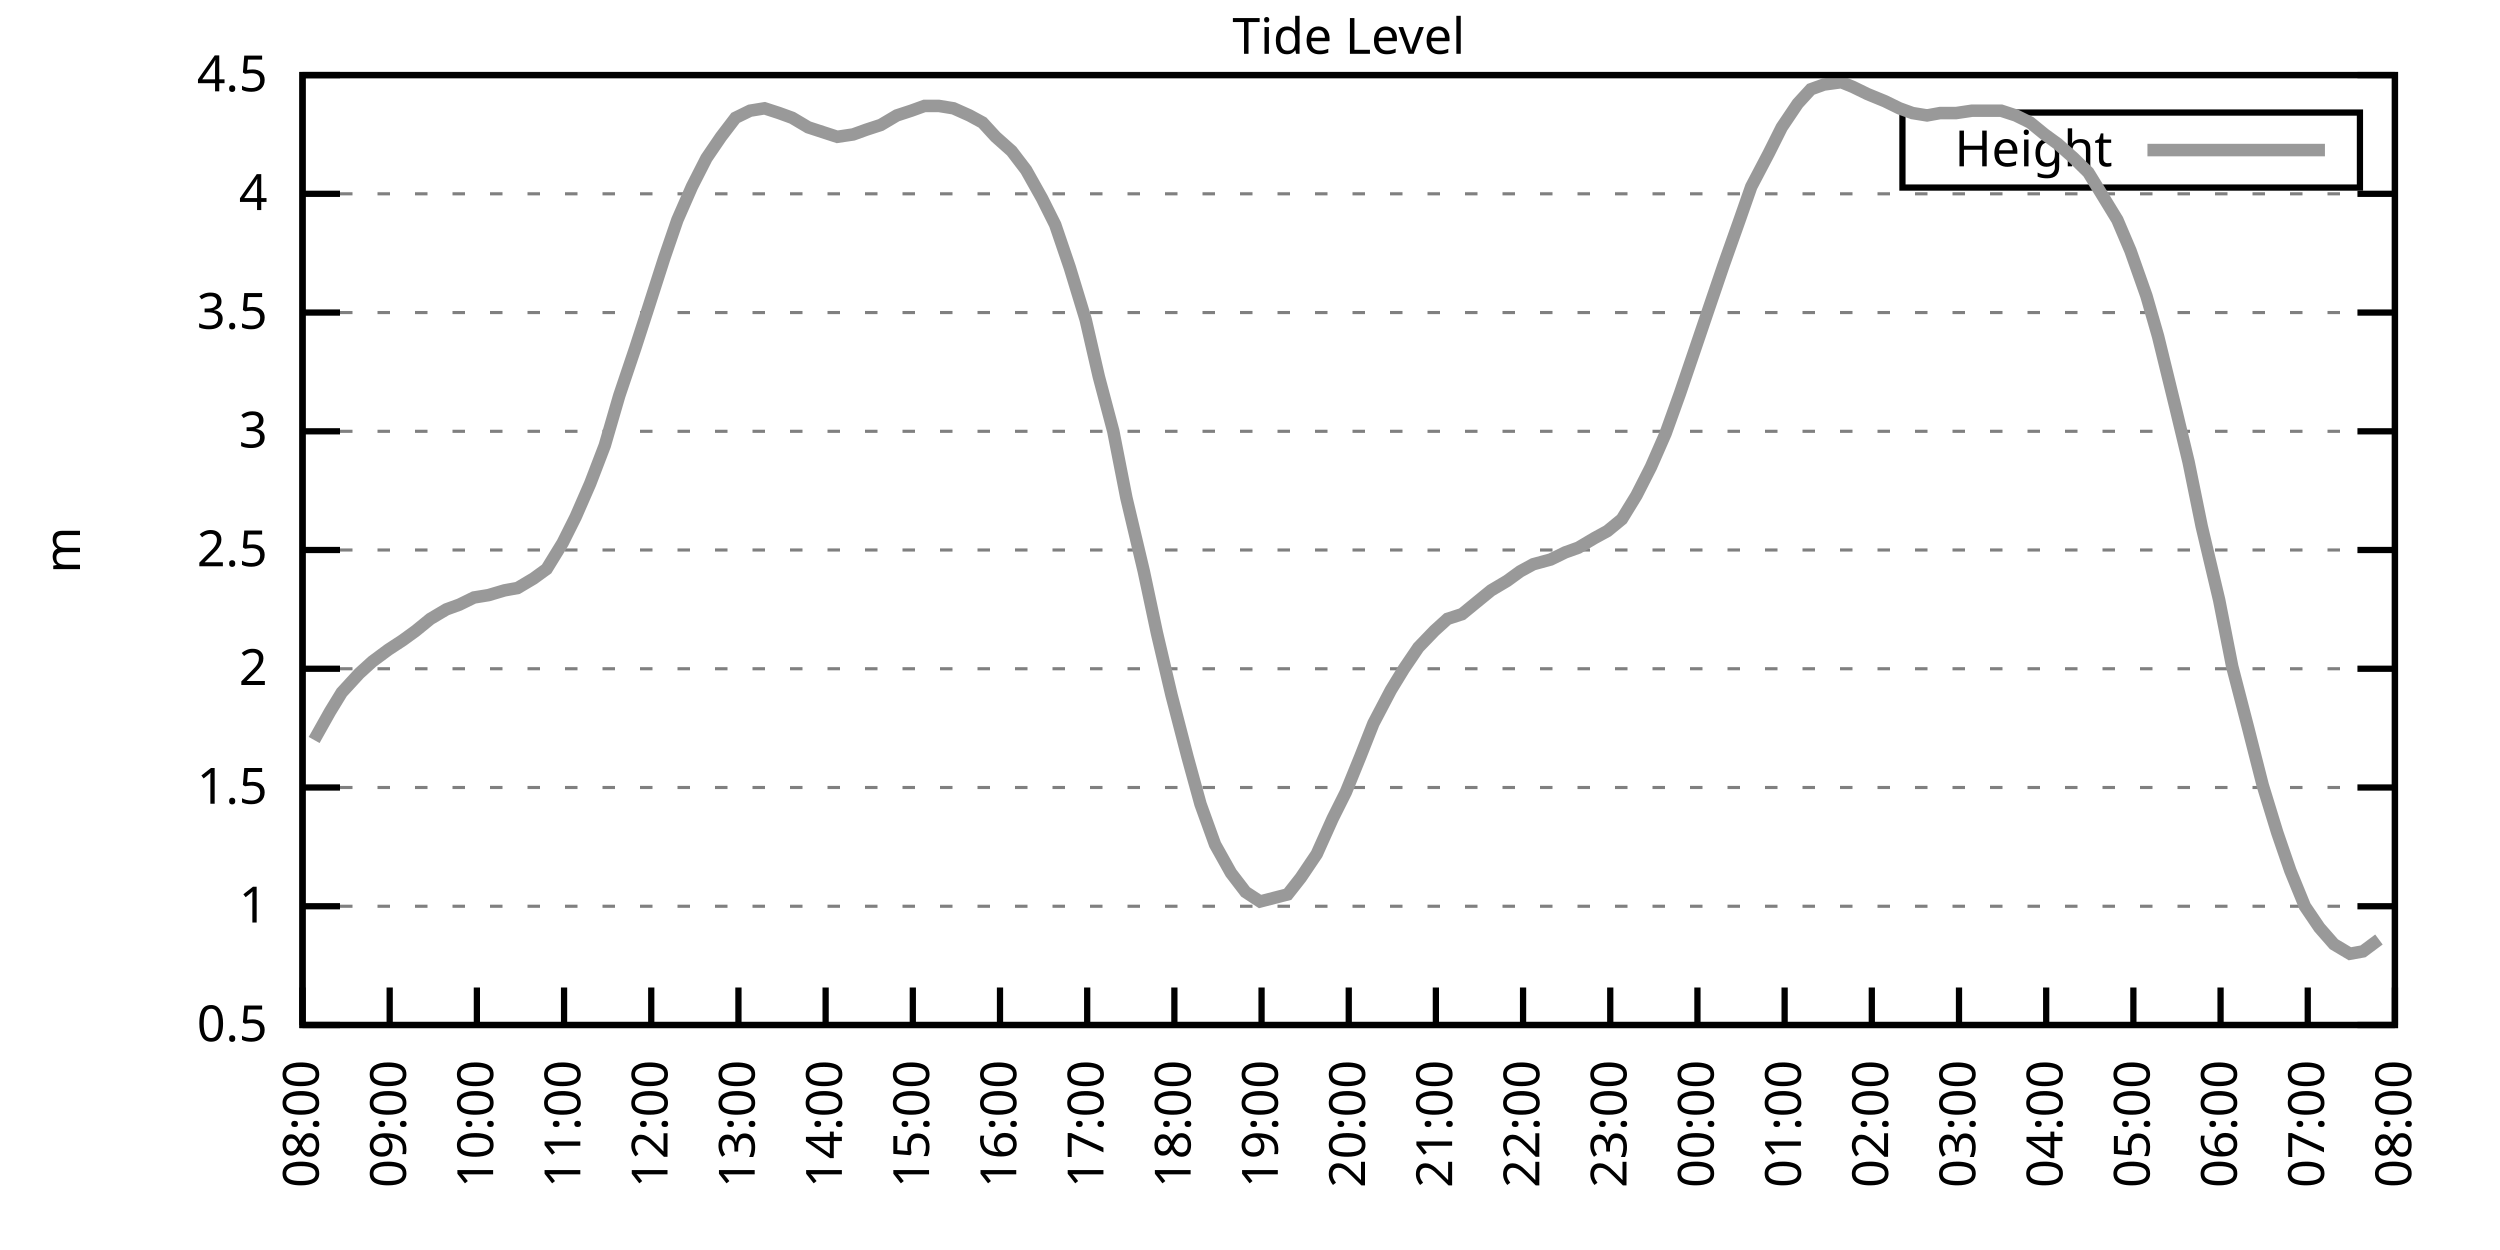
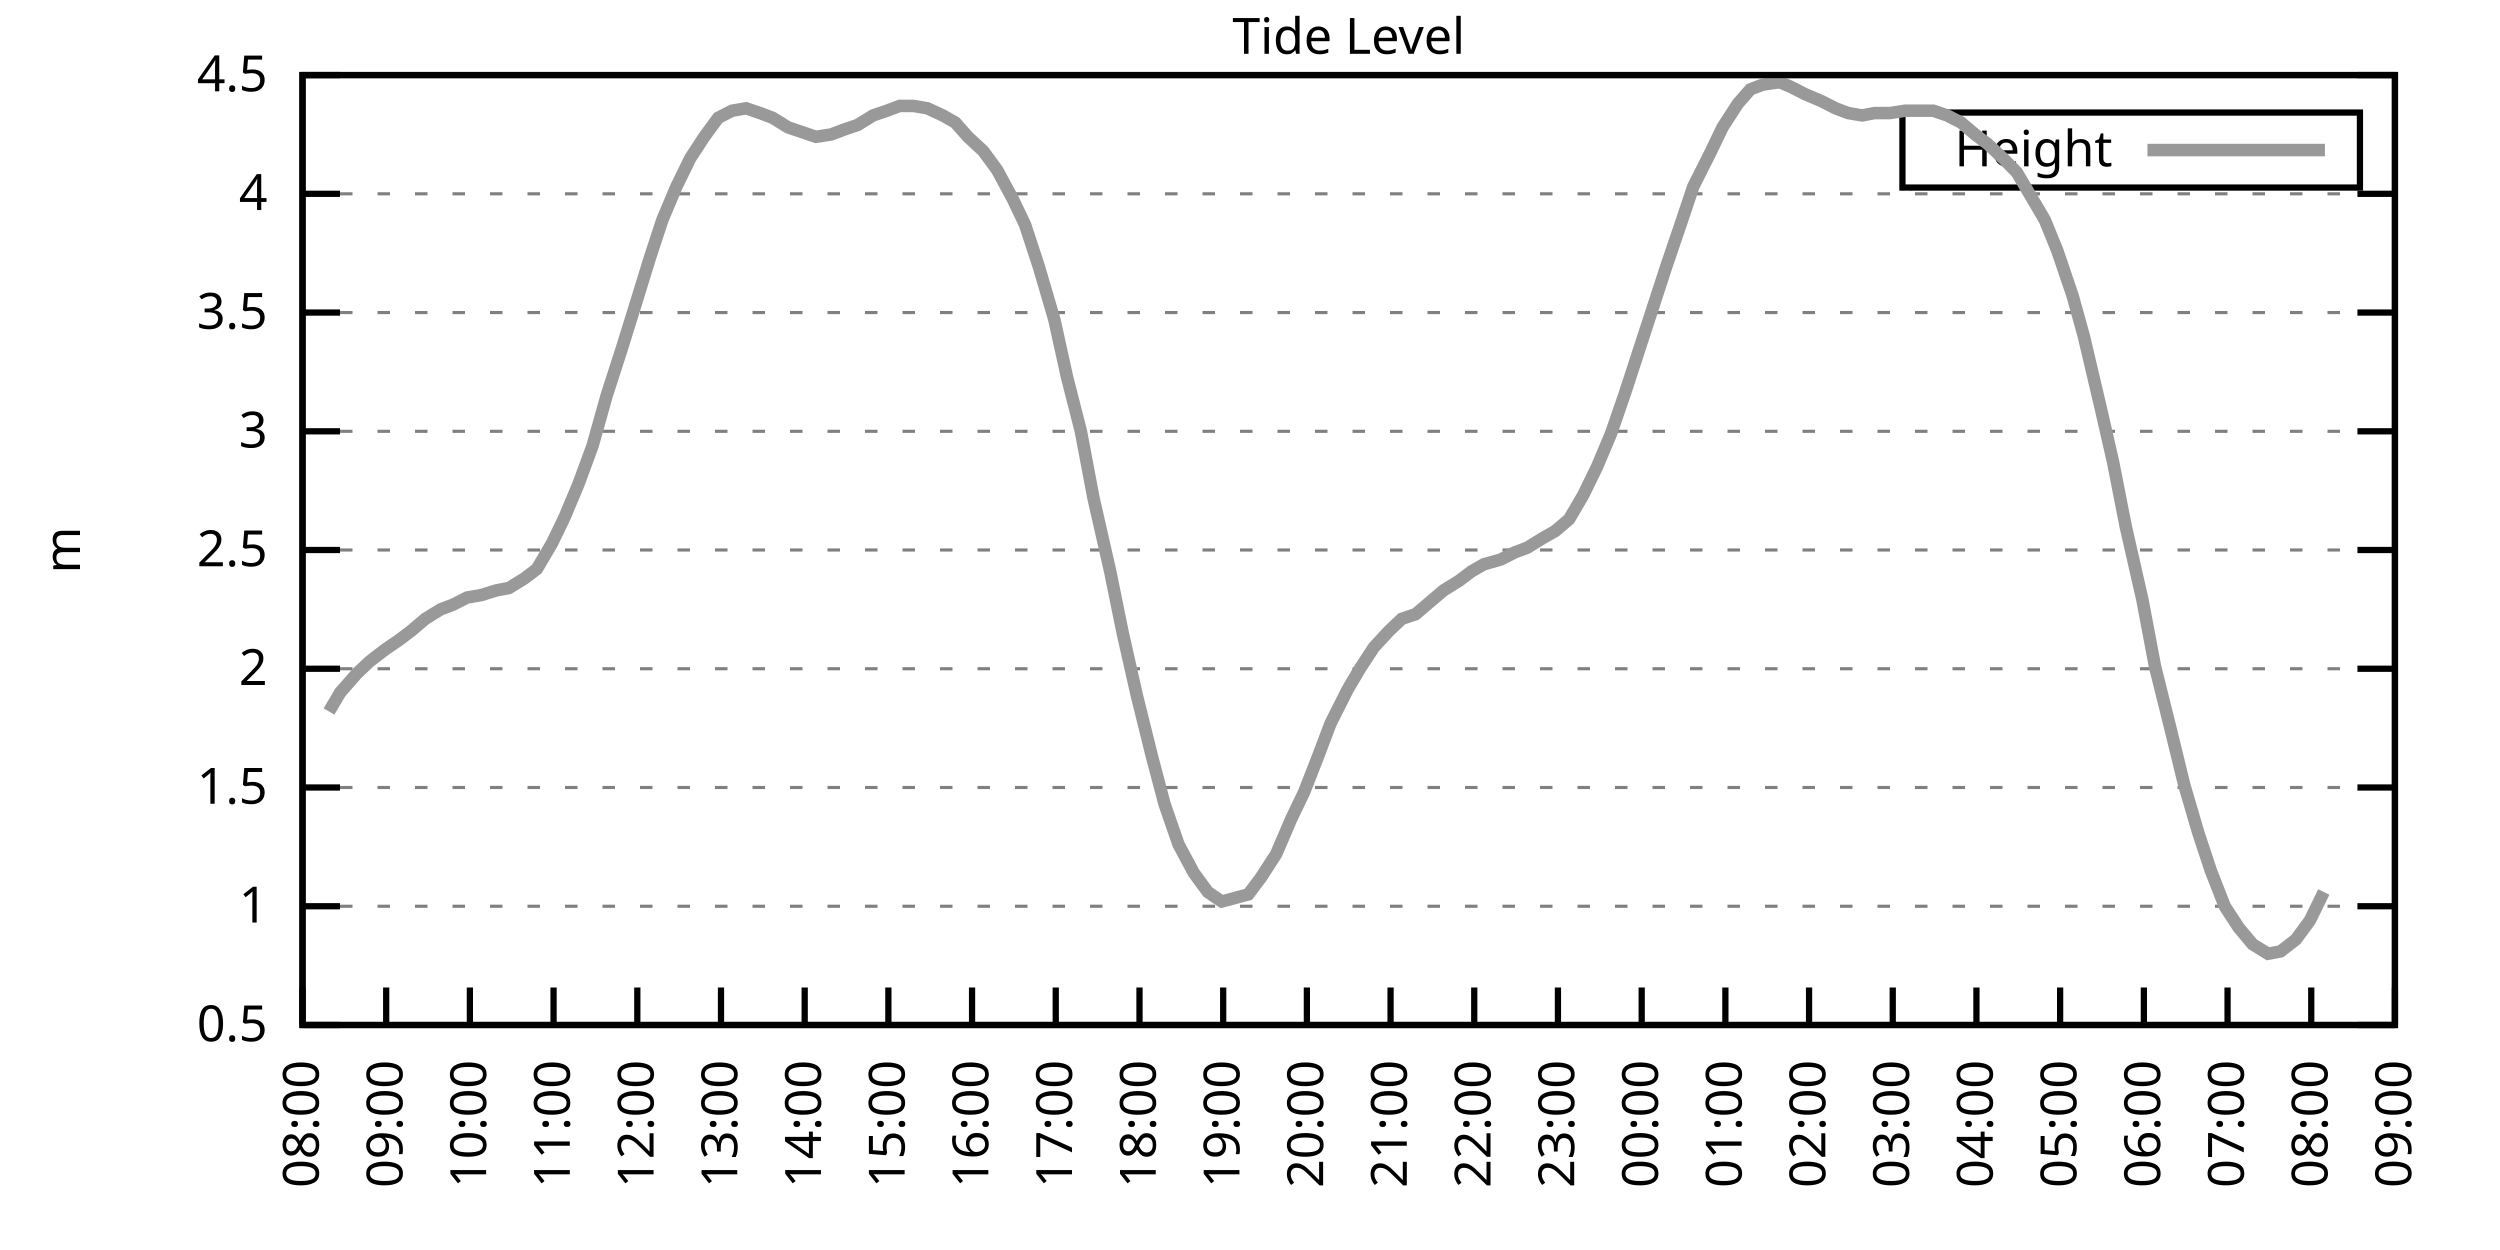
<svg xmlns="http://www.w3.org/2000/svg" xmlns:xlink="http://www.w3.org/1999/xlink" width="400" height="200" viewBox="0 0 400 200">
  <g id="gnuplot_canvas">
    <rect x="0" y="0" width="400" height="200" fill="none" />
    <defs>
      <circle id="gpDot" r="0.5" stroke-width="0.5" stroke="currentColor" />
      <path id="gpPt0" stroke-width="0.333" stroke="currentColor" d="M-1,0 h2 M0,-1 v2" />
      <path id="gpPt1" stroke-width="0.333" stroke="currentColor" d="M-1,-1 L1,1 M1,-1 L-1,1" />
      <path id="gpPt2" stroke-width="0.333" stroke="currentColor" d="M-1,0 L1,0 M0,-1 L0,1 M-1,-1 L1,1 M-1,1 L1,-1" />
      <rect id="gpPt3" stroke-width="0.333" stroke="currentColor" x="-1" y="-1" width="2" height="2" />
      <rect id="gpPt4" stroke-width="0.333" stroke="currentColor" fill="currentColor" x="-1" y="-1" width="2" height="2" />
      <circle id="gpPt5" stroke-width="0.333" stroke="currentColor" cx="0" cy="0" r="1" />
      <use xlink:href="#gpPt5" id="gpPt6" fill="currentColor" stroke="none" />
      <path id="gpPt7" stroke-width="0.333" stroke="currentColor" d="M0,-1.33 L-1.33,0.67 L1.33,0.67 z" />
      <use xlink:href="#gpPt7" id="gpPt8" fill="currentColor" stroke="none" />
      <use xlink:href="#gpPt7" id="gpPt9" stroke="currentColor" transform="rotate(180)" />
      <use xlink:href="#gpPt9" id="gpPt10" fill="currentColor" stroke="none" />
      <use xlink:href="#gpPt3" id="gpPt11" stroke="currentColor" transform="rotate(45)" />
      <use xlink:href="#gpPt11" id="gpPt12" fill="currentColor" stroke="none" />
      <path id="gpPt13" stroke-width="0.333" stroke="currentColor" d="M0,1.330 L1.265,0.411 L0.782,-1.067 L-0.782,-1.076 L-1.265,0.411 z" />
      <use xlink:href="#gpPt13" id="gpPt14" fill="currentColor" stroke="none" />
      <filter id="textbox" filterUnits="objectBoundingBox" x="0" y="0" height="1" width="1">
        <feFlood flood-color="white" flood-opacity="1" result="bgnd" />
        <feComposite in="SourceGraphic" in2="bgnd" operator="atop" />
      </filter>
      <filter id="greybox" filterUnits="objectBoundingBox" x="0" y="0" height="1" width="1">
        <feFlood flood-color="lightgrey" flood-opacity="1" result="grey" />
        <feComposite in="SourceGraphic" in2="grey" operator="atop" />
      </filter>
    </defs>
    <g fill="none" color="white" stroke="currentColor" stroke-width="1.00" stroke-linecap="butt" stroke-linejoin="miter">
</g>
    <g fill="none" color="black" stroke="currentColor" stroke-width="1.00" stroke-linecap="butt" stroke-linejoin="miter">
      <g stroke="none" shape-rendering="crispEdges">
        <polygon fill="rgb(255, 255, 255)" points="48.40,164.00 383.18,164.00 383.18,12.02 48.40,12.02 " />
      </g>
    </g>
    <g fill="none" color="black" stroke="currentColor" stroke-width="1.00" stroke-linecap="butt" stroke-linejoin="miter">
</g>
    <g fill="none" color="black" stroke="black" stroke-width="0.50" stroke-linecap="butt" stroke-linejoin="miter">
</g>
    <g fill="none" color="gray" stroke="currentColor" stroke-width="0.50" stroke-linecap="butt" stroke-linejoin="miter">
      <path stroke="gray" stroke-dasharray="2,4" class="gridline" d="M48.40,164.00 L383.19,164.00  " />
    </g>
    <g fill="none" color="gray" stroke="gray" stroke-width="1.00" stroke-linecap="butt" stroke-linejoin="miter">
</g>
    <g fill="none" color="black" stroke="currentColor" stroke-width="1.00" stroke-linecap="butt" stroke-linejoin="miter">
      <path stroke="black" d="M48.40,164.00 L54.40,164.00 M383.19,164.00 L377.19,164.00  " />
      <g transform="translate(42.80,166.60)" stroke="none" fill="black" font-family="Sans" font-size="8.00" text-anchor="end">
        <text>
          <tspan font-family="Sans"> 0.5</tspan>
        </text>
      </g>
    </g>
    <g fill="none" color="black" stroke="currentColor" stroke-width="1.00" stroke-linecap="butt" stroke-linejoin="miter">
</g>
    <g fill="none" color="black" stroke="black" stroke-width="0.50" stroke-linecap="butt" stroke-linejoin="miter">
</g>
    <g fill="none" color="gray" stroke="currentColor" stroke-width="0.50" stroke-linecap="butt" stroke-linejoin="miter">
      <path stroke="gray" stroke-dasharray="2,4" class="gridline" d="M48.40,145.00 L383.19,145.00  " />
    </g>
    <g fill="none" color="gray" stroke="gray" stroke-width="1.00" stroke-linecap="butt" stroke-linejoin="miter">
</g>
    <g fill="none" color="black" stroke="currentColor" stroke-width="1.00" stroke-linecap="butt" stroke-linejoin="miter">
      <path stroke="black" d="M48.40,145.00 L54.40,145.00 M383.19,145.00 L377.19,145.00  " />
      <g transform="translate(42.80,147.60)" stroke="none" fill="black" font-family="Sans" font-size="8.00" text-anchor="end">
        <text>
          <tspan font-family="Sans"> 1</tspan>
        </text>
      </g>
    </g>
    <g fill="none" color="black" stroke="currentColor" stroke-width="1.00" stroke-linecap="butt" stroke-linejoin="miter">
</g>
    <g fill="none" color="black" stroke="black" stroke-width="0.50" stroke-linecap="butt" stroke-linejoin="miter">
</g>
    <g fill="none" color="gray" stroke="currentColor" stroke-width="0.50" stroke-linecap="butt" stroke-linejoin="miter">
      <path stroke="gray" stroke-dasharray="2,4" class="gridline" d="M48.40,126.00 L383.19,126.00  " />
    </g>
    <g fill="none" color="gray" stroke="gray" stroke-width="1.00" stroke-linecap="butt" stroke-linejoin="miter">
</g>
    <g fill="none" color="black" stroke="currentColor" stroke-width="1.00" stroke-linecap="butt" stroke-linejoin="miter">
      <path stroke="black" d="M48.40,126.00 L54.40,126.00 M383.19,126.00 L377.19,126.00  " />
      <g transform="translate(42.80,128.60)" stroke="none" fill="black" font-family="Sans" font-size="8.00" text-anchor="end">
        <text>
          <tspan font-family="Sans"> 1.5</tspan>
        </text>
      </g>
    </g>
    <g fill="none" color="black" stroke="currentColor" stroke-width="1.00" stroke-linecap="butt" stroke-linejoin="miter">
</g>
    <g fill="none" color="black" stroke="black" stroke-width="0.50" stroke-linecap="butt" stroke-linejoin="miter">
</g>
    <g fill="none" color="gray" stroke="currentColor" stroke-width="0.50" stroke-linecap="butt" stroke-linejoin="miter">
      <path stroke="gray" stroke-dasharray="2,4" class="gridline" d="M48.40,107.00 L383.19,107.00  " />
    </g>
    <g fill="none" color="gray" stroke="gray" stroke-width="1.00" stroke-linecap="butt" stroke-linejoin="miter">
</g>
    <g fill="none" color="black" stroke="currentColor" stroke-width="1.00" stroke-linecap="butt" stroke-linejoin="miter">
      <path stroke="black" d="M48.40,107.00 L54.40,107.00 M383.19,107.00 L377.19,107.00  " />
      <g transform="translate(42.80,109.60)" stroke="none" fill="black" font-family="Sans" font-size="8.00" text-anchor="end">
        <text>
          <tspan font-family="Sans"> 2</tspan>
        </text>
      </g>
    </g>
    <g fill="none" color="black" stroke="currentColor" stroke-width="1.00" stroke-linecap="butt" stroke-linejoin="miter">
</g>
    <g fill="none" color="black" stroke="black" stroke-width="0.50" stroke-linecap="butt" stroke-linejoin="miter">
</g>
    <g fill="none" color="gray" stroke="currentColor" stroke-width="0.50" stroke-linecap="butt" stroke-linejoin="miter">
      <path stroke="gray" stroke-dasharray="2,4" class="gridline" d="M48.40,88.00 L383.19,88.00  " />
    </g>
    <g fill="none" color="gray" stroke="gray" stroke-width="1.00" stroke-linecap="butt" stroke-linejoin="miter">
</g>
    <g fill="none" color="black" stroke="currentColor" stroke-width="1.00" stroke-linecap="butt" stroke-linejoin="miter">
      <path stroke="black" d="M48.40,88.00 L54.40,88.00 M383.19,88.00 L377.19,88.00  " />
      <g transform="translate(42.80,90.60)" stroke="none" fill="black" font-family="Sans" font-size="8.00" text-anchor="end">
        <text>
          <tspan font-family="Sans"> 2.5</tspan>
        </text>
      </g>
    </g>
    <g fill="none" color="black" stroke="currentColor" stroke-width="1.00" stroke-linecap="butt" stroke-linejoin="miter">
</g>
    <g fill="none" color="black" stroke="black" stroke-width="0.50" stroke-linecap="butt" stroke-linejoin="miter">
</g>
    <g fill="none" color="gray" stroke="currentColor" stroke-width="0.50" stroke-linecap="butt" stroke-linejoin="miter">
      <path stroke="gray" stroke-dasharray="2,4" class="gridline" d="M48.40,69.01 L383.19,69.01  " />
    </g>
    <g fill="none" color="gray" stroke="gray" stroke-width="1.00" stroke-linecap="butt" stroke-linejoin="miter">
</g>
    <g fill="none" color="black" stroke="currentColor" stroke-width="1.00" stroke-linecap="butt" stroke-linejoin="miter">
      <path stroke="black" d="M48.40,69.01 L54.40,69.01 M383.19,69.01 L377.19,69.01  " />
      <g transform="translate(42.80,71.61)" stroke="none" fill="black" font-family="Sans" font-size="8.00" text-anchor="end">
        <text>
          <tspan font-family="Sans"> 3</tspan>
        </text>
      </g>
    </g>
    <g fill="none" color="black" stroke="currentColor" stroke-width="1.00" stroke-linecap="butt" stroke-linejoin="miter">
</g>
    <g fill="none" color="black" stroke="black" stroke-width="0.50" stroke-linecap="butt" stroke-linejoin="miter">
</g>
    <g fill="none" color="gray" stroke="currentColor" stroke-width="0.50" stroke-linecap="butt" stroke-linejoin="miter">
      <path stroke="gray" stroke-dasharray="2,4" class="gridline" d="M48.40,50.01 L383.19,50.01  " />
    </g>
    <g fill="none" color="gray" stroke="gray" stroke-width="1.00" stroke-linecap="butt" stroke-linejoin="miter">
</g>
    <g fill="none" color="black" stroke="currentColor" stroke-width="1.00" stroke-linecap="butt" stroke-linejoin="miter">
      <path stroke="black" d="M48.40,50.01 L54.40,50.01 M383.19,50.01 L377.19,50.01  " />
      <g transform="translate(42.80,52.61)" stroke="none" fill="black" font-family="Sans" font-size="8.00" text-anchor="end">
        <text>
          <tspan font-family="Sans"> 3.5</tspan>
        </text>
      </g>
    </g>
    <g fill="none" color="black" stroke="currentColor" stroke-width="1.00" stroke-linecap="butt" stroke-linejoin="miter">
</g>
    <g fill="none" color="black" stroke="black" stroke-width="0.50" stroke-linecap="butt" stroke-linejoin="miter">
</g>
    <g fill="none" color="gray" stroke="currentColor" stroke-width="0.50" stroke-linecap="butt" stroke-linejoin="miter">
      <path stroke="gray" stroke-dasharray="2,4" class="gridline" d="M48.40,31.01 L383.19,31.01  " />
    </g>
    <g fill="none" color="gray" stroke="gray" stroke-width="1.00" stroke-linecap="butt" stroke-linejoin="miter">
</g>
    <g fill="none" color="black" stroke="currentColor" stroke-width="1.00" stroke-linecap="butt" stroke-linejoin="miter">
      <path stroke="black" d="M48.40,31.01 L54.40,31.01 M383.19,31.01 L377.19,31.01  " />
      <g transform="translate(42.80,33.61)" stroke="none" fill="black" font-family="Sans" font-size="8.00" text-anchor="end">
        <text>
          <tspan font-family="Sans"> 4</tspan>
        </text>
      </g>
    </g>
    <g fill="none" color="black" stroke="currentColor" stroke-width="1.00" stroke-linecap="butt" stroke-linejoin="miter">
</g>
    <g fill="none" color="black" stroke="black" stroke-width="0.50" stroke-linecap="butt" stroke-linejoin="miter">
</g>
    <g fill="none" color="gray" stroke="currentColor" stroke-width="0.50" stroke-linecap="butt" stroke-linejoin="miter">
      <path stroke="gray" stroke-dasharray="2,4" class="gridline" d="M48.40,12.01 L383.19,12.01  " />
    </g>
    <g fill="none" color="gray" stroke="gray" stroke-width="1.00" stroke-linecap="butt" stroke-linejoin="miter">
</g>
    <g fill="none" color="black" stroke="currentColor" stroke-width="1.00" stroke-linecap="butt" stroke-linejoin="miter">
      <path stroke="black" d="M48.40,12.01 L54.40,12.01 M383.19,12.01 L377.19,12.01  " />
      <g transform="translate(42.80,14.61)" stroke="none" fill="black" font-family="Sans" font-size="8.00" text-anchor="end">
        <text>
          <tspan font-family="Sans"> 4.5</tspan>
        </text>
      </g>
    </g>
    <g fill="none" color="black" stroke="currentColor" stroke-width="1.00" stroke-linecap="butt" stroke-linejoin="miter">
      <path stroke="black" d="M48.40,164.00 L48.40,158.00  " />
      <g transform="translate(51.00,169.60) rotate(270.00)" stroke="none" fill="black" font-family="Sans" font-size="8.00" text-anchor="end">
        <text>
          <tspan font-family="Sans">08:00</tspan>
        </text>
      </g>
    </g>
    <g fill="none" color="black" stroke="currentColor" stroke-width="1.00" stroke-linecap="butt" stroke-linejoin="miter">
-       <path stroke="black" d="M62.35,164.00 L62.35,158.00  " />
-       <g transform="translate(64.95,169.60) rotate(270.00)" stroke="none" fill="black" font-family="Sans" font-size="8.00" text-anchor="end">
+       <path stroke="black" d="M61.79,164.00 L61.79,158.00  " />
+       <g transform="translate(64.39,169.60) rotate(270.00)" stroke="none" fill="black" font-family="Sans" font-size="8.00" text-anchor="end">
        <text>
          <tspan font-family="Sans">09:00</tspan>
        </text>
      </g>
    </g>
    <g fill="none" color="black" stroke="currentColor" stroke-width="1.00" stroke-linecap="butt" stroke-linejoin="miter">
-       <path stroke="black" d="M76.30,164.00 L76.30,158.00  " />
-       <g transform="translate(78.90,169.60) rotate(270.00)" stroke="none" fill="black" font-family="Sans" font-size="8.00" text-anchor="end">
+       <path stroke="black" d="M75.18,164.00 L75.18,158.00  " />
+       <g transform="translate(77.78,169.60) rotate(270.00)" stroke="none" fill="black" font-family="Sans" font-size="8.00" text-anchor="end">
        <text>
          <tspan font-family="Sans">10:00</tspan>
        </text>
      </g>
    </g>
    <g fill="none" color="black" stroke="currentColor" stroke-width="1.00" stroke-linecap="butt" stroke-linejoin="miter">
-       <path stroke="black" d="M90.25,164.00 L90.25,158.00  " />
-       <g transform="translate(92.85,169.60) rotate(270.00)" stroke="none" fill="black" font-family="Sans" font-size="8.00" text-anchor="end">
+       <path stroke="black" d="M88.57,164.00 L88.57,158.00  " />
+       <g transform="translate(91.17,169.60) rotate(270.00)" stroke="none" fill="black" font-family="Sans" font-size="8.00" text-anchor="end">
        <text>
          <tspan font-family="Sans">11:00</tspan>
        </text>
      </g>
    </g>
    <g fill="none" color="black" stroke="currentColor" stroke-width="1.00" stroke-linecap="butt" stroke-linejoin="miter">
-       <path stroke="black" d="M104.20,164.00 L104.20,158.00  " />
-       <g transform="translate(106.80,169.60) rotate(270.00)" stroke="none" fill="black" font-family="Sans" font-size="8.00" text-anchor="end">
+       <path stroke="black" d="M101.97,164.00 L101.97,158.00  " />
+       <g transform="translate(104.57,169.60) rotate(270.00)" stroke="none" fill="black" font-family="Sans" font-size="8.00" text-anchor="end">
        <text>
          <tspan font-family="Sans">12:00</tspan>
        </text>
      </g>
    </g>
    <g fill="none" color="black" stroke="currentColor" stroke-width="1.00" stroke-linecap="butt" stroke-linejoin="miter">
-       <path stroke="black" d="M118.15,164.00 L118.15,158.00  " />
-       <g transform="translate(120.75,169.60) rotate(270.00)" stroke="none" fill="black" font-family="Sans" font-size="8.00" text-anchor="end">
+       <path stroke="black" d="M115.36,164.00 L115.36,158.00  " />
+       <g transform="translate(117.96,169.60) rotate(270.00)" stroke="none" fill="black" font-family="Sans" font-size="8.00" text-anchor="end">
        <text>
          <tspan font-family="Sans">13:00</tspan>
        </text>
      </g>
    </g>
    <g fill="none" color="black" stroke="currentColor" stroke-width="1.00" stroke-linecap="butt" stroke-linejoin="miter">
-       <path stroke="black" d="M132.10,164.00 L132.10,158.00  " />
-       <g transform="translate(134.70,169.60) rotate(270.00)" stroke="none" fill="black" font-family="Sans" font-size="8.00" text-anchor="end">
+       <path stroke="black" d="M128.75,164.00 L128.75,158.00  " />
+       <g transform="translate(131.35,169.60) rotate(270.00)" stroke="none" fill="black" font-family="Sans" font-size="8.00" text-anchor="end">
        <text>
          <tspan font-family="Sans">14:00</tspan>
        </text>
      </g>
    </g>
    <g fill="none" color="black" stroke="currentColor" stroke-width="1.00" stroke-linecap="butt" stroke-linejoin="miter">
-       <path stroke="black" d="M146.05,164.00 L146.05,158.00  " />
-       <g transform="translate(148.65,169.60) rotate(270.00)" stroke="none" fill="black" font-family="Sans" font-size="8.00" text-anchor="end">
+       <path stroke="black" d="M142.14,164.00 L142.14,158.00  " />
+       <g transform="translate(144.74,169.60) rotate(270.00)" stroke="none" fill="black" font-family="Sans" font-size="8.00" text-anchor="end">
        <text>
          <tspan font-family="Sans">15:00</tspan>
        </text>
      </g>
    </g>
    <g fill="none" color="black" stroke="currentColor" stroke-width="1.00" stroke-linecap="butt" stroke-linejoin="miter">
-       <path stroke="black" d="M160.00,164.00 L160.00,158.00  " />
-       <g transform="translate(162.60,169.60) rotate(270.00)" stroke="none" fill="black" font-family="Sans" font-size="8.00" text-anchor="end">
+       <path stroke="black" d="M155.53,164.00 L155.53,158.00  " />
+       <g transform="translate(158.13,169.60) rotate(270.00)" stroke="none" fill="black" font-family="Sans" font-size="8.00" text-anchor="end">
        <text>
          <tspan font-family="Sans">16:00</tspan>
        </text>
      </g>
    </g>
    <g fill="none" color="black" stroke="currentColor" stroke-width="1.00" stroke-linecap="butt" stroke-linejoin="miter">
-       <path stroke="black" d="M173.95,164.00 L173.95,158.00  " />
-       <g transform="translate(176.55,169.60) rotate(270.00)" stroke="none" fill="black" font-family="Sans" font-size="8.00" text-anchor="end">
+       <path stroke="black" d="M168.92,164.00 L168.92,158.00  " />
+       <g transform="translate(171.52,169.60) rotate(270.00)" stroke="none" fill="black" font-family="Sans" font-size="8.00" text-anchor="end">
        <text>
          <tspan font-family="Sans">17:00</tspan>
        </text>
      </g>
    </g>
    <g fill="none" color="black" stroke="currentColor" stroke-width="1.00" stroke-linecap="butt" stroke-linejoin="miter">
-       <path stroke="black" d="M187.90,164.00 L187.90,158.00  " />
-       <g transform="translate(190.50,169.60) rotate(270.00)" stroke="none" fill="black" font-family="Sans" font-size="8.00" text-anchor="end">
+       <path stroke="black" d="M182.32,164.00 L182.32,158.00  " />
+       <g transform="translate(184.92,169.60) rotate(270.00)" stroke="none" fill="black" font-family="Sans" font-size="8.00" text-anchor="end">
        <text>
          <tspan font-family="Sans">18:00</tspan>
        </text>
      </g>
    </g>
    <g fill="none" color="black" stroke="currentColor" stroke-width="1.00" stroke-linecap="butt" stroke-linejoin="miter">
-       <path stroke="black" d="M201.85,164.00 L201.85,158.00  " />
-       <g transform="translate(204.45,169.60) rotate(270.00)" stroke="none" fill="black" font-family="Sans" font-size="8.00" text-anchor="end">
+       <path stroke="black" d="M195.71,164.00 L195.71,158.00  " />
+       <g transform="translate(198.31,169.60) rotate(270.00)" stroke="none" fill="black" font-family="Sans" font-size="8.00" text-anchor="end">
        <text>
          <tspan font-family="Sans">19:00</tspan>
        </text>
      </g>
    </g>
    <g fill="none" color="black" stroke="currentColor" stroke-width="1.00" stroke-linecap="butt" stroke-linejoin="miter">
-       <path stroke="black" d="M215.80,164.00 L215.80,158.00  " />
-       <g transform="translate(218.40,169.60) rotate(270.00)" stroke="none" fill="black" font-family="Sans" font-size="8.00" text-anchor="end">
+       <path stroke="black" d="M209.10,164.00 L209.10,158.00  " />
+       <g transform="translate(211.70,169.60) rotate(270.00)" stroke="none" fill="black" font-family="Sans" font-size="8.00" text-anchor="end">
        <text>
          <tspan font-family="Sans">20:00</tspan>
        </text>
      </g>
    </g>
    <g fill="none" color="black" stroke="currentColor" stroke-width="1.00" stroke-linecap="butt" stroke-linejoin="miter">
-       <path stroke="black" d="M229.74,164.00 L229.74,158.00  " />
-       <g transform="translate(232.34,169.60) rotate(270.00)" stroke="none" fill="black" font-family="Sans" font-size="8.00" text-anchor="end">
+       <path stroke="black" d="M222.49,164.00 L222.49,158.00  " />
+       <g transform="translate(225.09,169.60) rotate(270.00)" stroke="none" fill="black" font-family="Sans" font-size="8.00" text-anchor="end">
        <text>
          <tspan font-family="Sans">21:00</tspan>
        </text>
      </g>
    </g>
    <g fill="none" color="black" stroke="currentColor" stroke-width="1.00" stroke-linecap="butt" stroke-linejoin="miter">
-       <path stroke="black" d="M243.69,164.00 L243.69,158.00  " />
-       <g transform="translate(246.29,169.60) rotate(270.00)" stroke="none" fill="black" font-family="Sans" font-size="8.00" text-anchor="end">
+       <path stroke="black" d="M235.88,164.00 L235.88,158.00  " />
+       <g transform="translate(238.48,169.60) rotate(270.00)" stroke="none" fill="black" font-family="Sans" font-size="8.00" text-anchor="end">
        <text>
          <tspan font-family="Sans">22:00</tspan>
        </text>
      </g>
    </g>
    <g fill="none" color="black" stroke="currentColor" stroke-width="1.00" stroke-linecap="butt" stroke-linejoin="miter">
-       <path stroke="black" d="M257.64,164.00 L257.64,158.00  " />
-       <g transform="translate(260.24,169.60) rotate(270.00)" stroke="none" fill="black" font-family="Sans" font-size="8.00" text-anchor="end">
+       <path stroke="black" d="M249.27,164.00 L249.27,158.00  " />
+       <g transform="translate(251.87,169.60) rotate(270.00)" stroke="none" fill="black" font-family="Sans" font-size="8.00" text-anchor="end">
        <text>
          <tspan font-family="Sans">23:00</tspan>
        </text>
      </g>
    </g>
    <g fill="none" color="black" stroke="currentColor" stroke-width="1.00" stroke-linecap="butt" stroke-linejoin="miter">
-       <path stroke="black" d="M271.59,164.00 L271.59,158.00  " />
-       <g transform="translate(274.19,169.60) rotate(270.00)" stroke="none" fill="black" font-family="Sans" font-size="8.00" text-anchor="end">
+       <path stroke="black" d="M262.67,164.00 L262.67,158.00  " />
+       <g transform="translate(265.27,169.60) rotate(270.00)" stroke="none" fill="black" font-family="Sans" font-size="8.00" text-anchor="end">
        <text>
          <tspan font-family="Sans">00:00</tspan>
        </text>
      </g>
    </g>
    <g fill="none" color="black" stroke="currentColor" stroke-width="1.00" stroke-linecap="butt" stroke-linejoin="miter">
-       <path stroke="black" d="M285.54,164.00 L285.54,158.00  " />
-       <g transform="translate(288.14,169.60) rotate(270.00)" stroke="none" fill="black" font-family="Sans" font-size="8.00" text-anchor="end">
+       <path stroke="black" d="M276.06,164.00 L276.06,158.00  " />
+       <g transform="translate(278.66,169.60) rotate(270.00)" stroke="none" fill="black" font-family="Sans" font-size="8.00" text-anchor="end">
        <text>
          <tspan font-family="Sans">01:00</tspan>
        </text>
      </g>
    </g>
    <g fill="none" color="black" stroke="currentColor" stroke-width="1.00" stroke-linecap="butt" stroke-linejoin="miter">
-       <path stroke="black" d="M299.49,164.00 L299.49,158.00  " />
-       <g transform="translate(302.09,169.60) rotate(270.00)" stroke="none" fill="black" font-family="Sans" font-size="8.00" text-anchor="end">
+       <path stroke="black" d="M289.45,164.00 L289.45,158.00  " />
+       <g transform="translate(292.05,169.60) rotate(270.00)" stroke="none" fill="black" font-family="Sans" font-size="8.00" text-anchor="end">
        <text>
          <tspan font-family="Sans">02:00</tspan>
        </text>
      </g>
    </g>
    <g fill="none" color="black" stroke="currentColor" stroke-width="1.00" stroke-linecap="butt" stroke-linejoin="miter">
-       <path stroke="black" d="M313.44,164.00 L313.44,158.00  " />
-       <g transform="translate(316.04,169.60) rotate(270.00)" stroke="none" fill="black" font-family="Sans" font-size="8.00" text-anchor="end">
+       <path stroke="black" d="M302.84,164.00 L302.84,158.00  " />
+       <g transform="translate(305.44,169.60) rotate(270.00)" stroke="none" fill="black" font-family="Sans" font-size="8.00" text-anchor="end">
        <text>
          <tspan font-family="Sans">03:00</tspan>
        </text>
      </g>
    </g>
    <g fill="none" color="black" stroke="currentColor" stroke-width="1.00" stroke-linecap="butt" stroke-linejoin="miter">
-       <path stroke="black" d="M327.39,164.00 L327.39,158.00  " />
-       <g transform="translate(329.99,169.60) rotate(270.00)" stroke="none" fill="black" font-family="Sans" font-size="8.00" text-anchor="end">
+       <path stroke="black" d="M316.23,164.00 L316.23,158.00  " />
+       <g transform="translate(318.83,169.60) rotate(270.00)" stroke="none" fill="black" font-family="Sans" font-size="8.00" text-anchor="end">
        <text>
          <tspan font-family="Sans">04:00</tspan>
        </text>
      </g>
    </g>
    <g fill="none" color="black" stroke="currentColor" stroke-width="1.00" stroke-linecap="butt" stroke-linejoin="miter">
-       <path stroke="black" d="M341.34,164.00 L341.34,158.00  " />
-       <g transform="translate(343.94,169.60) rotate(270.00)" stroke="none" fill="black" font-family="Sans" font-size="8.00" text-anchor="end">
+       <path stroke="black" d="M329.62,164.00 L329.62,158.00  " />
+       <g transform="translate(332.22,169.60) rotate(270.00)" stroke="none" fill="black" font-family="Sans" font-size="8.00" text-anchor="end">
        <text>
          <tspan font-family="Sans">05:00</tspan>
        </text>
      </g>
    </g>
    <g fill="none" color="black" stroke="currentColor" stroke-width="1.00" stroke-linecap="butt" stroke-linejoin="miter">
-       <path stroke="black" d="M355.29,164.00 L355.29,158.00  " />
-       <g transform="translate(357.89,169.60) rotate(270.00)" stroke="none" fill="black" font-family="Sans" font-size="8.00" text-anchor="end">
+       <path stroke="black" d="M343.02,164.00 L343.02,158.00  " />
+       <g transform="translate(345.62,169.60) rotate(270.00)" stroke="none" fill="black" font-family="Sans" font-size="8.00" text-anchor="end">
        <text>
          <tspan font-family="Sans">06:00</tspan>
        </text>
      </g>
    </g>
    <g fill="none" color="black" stroke="currentColor" stroke-width="1.00" stroke-linecap="butt" stroke-linejoin="miter">
-       <path stroke="black" d="M369.24,164.00 L369.24,158.00  " />
-       <g transform="translate(371.84,169.60) rotate(270.00)" stroke="none" fill="black" font-family="Sans" font-size="8.00" text-anchor="end">
+       <path stroke="black" d="M356.41,164.00 L356.41,158.00  " />
+       <g transform="translate(359.01,169.60) rotate(270.00)" stroke="none" fill="black" font-family="Sans" font-size="8.00" text-anchor="end">
        <text>
          <tspan font-family="Sans">07:00</tspan>
+         </text>
+       </g>
+     </g>
+     <g fill="none" color="black" stroke="currentColor" stroke-width="1.00" stroke-linecap="butt" stroke-linejoin="miter">
+       <path stroke="black" d="M369.80,164.00 L369.80,158.00  " />
+       <g transform="translate(372.40,169.60) rotate(270.00)" stroke="none" fill="black" font-family="Sans" font-size="8.00" text-anchor="end">
+         <text>
+           <tspan font-family="Sans">08:00</tspan>
        </text>
      </g>
    </g>
    <g fill="none" color="black" stroke="currentColor" stroke-width="1.00" stroke-linecap="butt" stroke-linejoin="miter">
      <path stroke="black" d="M383.19,164.00 L383.19,158.00  " />
      <g transform="translate(385.79,169.60) rotate(270.00)" stroke="none" fill="black" font-family="Sans" font-size="8.00" text-anchor="end">
        <text>
-           <tspan font-family="Sans">08:00</tspan>
+           <tspan font-family="Sans">09:00</tspan>
        </text>
      </g>
    </g>
    <g fill="none" color="black" stroke="currentColor" stroke-width="1.00" stroke-linecap="butt" stroke-linejoin="miter">
</g>
    <g fill="none" color="black" stroke="currentColor" stroke-width="1.00" stroke-linecap="butt" stroke-linejoin="miter">
      <path stroke="black" d="M48.40,12.01 L48.40,164.00 L383.19,164.00 L383.19,12.01 L48.40,12.01 Z  " />
    </g>
    <g fill="none" color="black" stroke="currentColor" stroke-width="1.00" stroke-linecap="butt" stroke-linejoin="miter">
</g>
    <g fill="none" color="black" stroke="currentColor" stroke-width="1.00" stroke-linecap="butt" stroke-linejoin="miter">
      <path stroke="black" d="M304.39,30.01 L304.39,18.01 L377.59,18.01 L377.59,30.01 L304.39,30.01 Z  " />
    </g>
    <g id="Tide_level_plot_1">
      <g fill="none" color="white" stroke="black" stroke-width="2.00" stroke-linecap="butt" stroke-linejoin="miter">
</g>
      <g fill="none" color="black" stroke="currentColor" stroke-width="2.00" stroke-linecap="butt" stroke-linejoin="miter">
        <g transform="translate(337.99,26.61)" stroke="none" fill="black" font-family="Sans" font-size="8.00" text-anchor="end">
          <text>
            <tspan font-family="Sans">Height</tspan>
          </text>
        </g>
      </g>
      <g fill="none" color="black" stroke="currentColor" stroke-width="2.00" stroke-linecap="butt" stroke-linejoin="miter">
-         <path stroke="rgb(153, 153, 153)" d="M343.59,24.01 L371.99,24.01 M50.26,118.40 L52.82,113.84 L54.68,110.80 L57.47,107.76 L59.56,105.86 L62.12,103.96   L64.44,102.44 L66.53,100.92 L68.86,99.02 L71.42,97.50 L73.51,96.74 L75.83,95.60 L78.16,95.22 L80.72,94.46   L82.81,94.08 L85.37,92.56 L87.46,91.04 L90.02,86.87 L92.11,82.69 L94.43,77.37 L96.76,71.29 L99.08,63.31   L101.64,55.71 L103.73,49.25 L106.29,41.27 L108.38,35.19 L110.71,29.87 L113.03,25.31 L115.36,21.89 L117.68,18.85   L120.01,17.71 L122.33,17.33 L124.66,18.09 L126.75,18.85 L129.31,20.37 L131.63,21.13 L133.96,21.89 L136.51,21.51   L138.61,20.75 L140.93,19.99 L143.49,18.47 L145.81,17.71 L147.91,16.95 L150.23,16.95 L152.56,17.33 L155.11,18.47   L157.21,19.61 L159.30,21.89 L161.86,24.17 L164.18,27.21 L166.74,31.77 L168.83,35.95 L171.16,42.79 L173.71,51.15   L175.81,60.27 L178.13,69.01 L180.22,79.65 L183.01,91.42 L185.11,101.30 L187.43,111.18 L189.99,121.06 L192.08,128.66   L194.41,135.12 L196.96,139.68 L199.29,142.72 L201.61,144.24 L206.03,143.10 L208.12,140.44 L210.68,136.64 L213.24,130.94   L215.33,126.76 L217.65,121.06 L219.75,115.74 L222.54,110.42 L224.63,107.00 L226.95,103.58 L229.51,100.92 L231.60,99.02   L233.93,98.26 L236.25,96.36 L238.58,94.46 L241.14,92.94 L243.23,91.42 L245.32,90.28 L248.11,89.52 L250.44,88.38   L252.53,87.63 L255.09,86.11 L257.18,84.97 L259.50,83.07 L261.83,79.27 L264.15,74.71 L266.48,69.39 L268.80,62.93   L271.13,56.09 L273.45,49.25 L275.78,42.41 L278.34,35.19 L280.20,29.87 L282.99,24.55 L285.08,20.37 L287.64,16.57   L289.73,14.29 L291.82,13.53 L294.61,13.15 L296.47,13.91 L298.80,15.05 L301.58,16.19 L303.91,17.33 L306.00,18.09   L308.33,18.47 L310.42,18.09 L312.98,18.09 L315.53,17.71 L317.86,17.71 L320.18,17.71 L322.51,18.47 L324.83,19.61   L327.16,21.51 L329.25,23.03 L331.81,25.31 L334.13,27.59 L336.23,31.01 L338.78,35.19 L340.88,40.13 L343.43,47.35   L345.29,53.81 L348.08,65.21 L350.18,73.95 L352.27,84.21 L355.06,95.98 L357.15,106.62 L359.71,116.50 L362.03,125.62   L364.36,133.22 L366.45,139.30 L368.78,145.00 L371.10,148.42 L373.43,151.08 L375.98,152.60 L378.08,152.22 L380.63,150.32    " />
+         <path stroke="rgb(153, 153, 153)" d="M343.59,24.01 L371.99,24.01 M52.64,113.84 L54.43,110.80 L57.10,107.76 L59.11,105.86 L61.57,103.96 L63.80,102.44   L65.81,100.92 L68.04,99.02 L70.50,97.50 L72.50,96.74 L74.74,95.60 L76.97,95.22 L79.42,94.46 L81.43,94.08   L83.89,92.56 L85.90,91.04 L88.35,86.87 L90.36,82.69 L92.59,77.37 L94.82,71.29 L97.06,63.31 L99.51,55.71   L101.52,49.25 L103.98,41.27 L105.98,35.19 L108.22,29.87 L110.45,25.31 L112.68,21.89 L114.91,18.85 L117.14,17.71   L119.38,17.33 L121.61,18.09 L123.62,18.85 L126.07,20.37 L128.30,21.13 L130.54,21.89 L132.99,21.51 L135.00,20.75   L137.23,19.99 L139.69,18.47 L141.92,17.71 L143.93,16.95 L146.16,16.95 L148.39,17.33 L150.85,18.47 L152.85,19.61   L154.86,21.89 L157.32,24.17 L159.55,27.21 L162.01,31.77 L164.01,35.95 L166.25,42.79 L168.70,51.15 L170.71,60.27   L172.94,69.01 L174.95,79.65 L177.63,91.42 L179.64,101.30 L181.87,111.18 L184.32,121.06 L186.33,128.66 L188.57,135.12   L191.02,139.68 L193.25,142.72 L195.48,144.24 L199.73,143.10 L201.73,140.44 L204.19,136.64 L206.64,130.94 L208.65,126.76   L210.88,121.06 L212.89,115.74 L215.57,110.42 L217.58,107.00 L219.81,103.58 L222.27,100.92 L224.28,99.02 L226.51,98.26   L228.74,96.36 L230.97,94.46 L233.43,92.94 L235.44,91.42 L237.44,90.28 L240.12,89.52 L242.36,88.38 L244.36,87.63   L246.82,86.11 L248.83,84.97 L251.06,83.07 L253.29,79.27 L255.52,74.71 L257.76,69.39 L259.99,62.93 L262.22,56.09   L264.45,49.25 L266.68,42.41 L269.14,35.19 L270.92,29.87 L273.60,24.55 L275.61,20.37 L278.07,16.57 L280.07,14.29   L282.08,13.53 L284.76,13.15 L286.55,13.91 L288.78,15.05 L291.46,16.19 L293.69,17.33 L295.70,18.09 L297.93,18.47   L299.94,18.09 L302.39,18.09 L304.85,17.71 L307.08,17.71 L309.31,17.71 L311.54,18.47 L313.78,19.61 L316.01,21.51   L318.02,23.03 L320.47,25.31 L322.70,27.59 L324.71,31.01 L327.17,35.19 L329.18,40.13 L331.63,47.35 L333.42,53.81   L336.10,65.21 L338.10,73.95 L340.11,84.21 L342.79,95.98 L344.80,106.62 L347.26,116.50 L349.49,125.62 L351.72,133.22   L353.73,139.30 L355.96,145.00 L358.19,148.42 L360.42,151.08 L362.88,152.60 L364.89,152.22 L367.34,150.32 L369.58,147.28   L371.81,142.72  " />
      </g>
    </g>
    <g fill="none" color="black" stroke="currentColor" stroke-width="2.00" stroke-linecap="butt" stroke-linejoin="miter">
</g>
    <g fill="none" color="black" stroke="black" stroke-width="1.00" stroke-linecap="butt" stroke-linejoin="miter">
</g>
    <g fill="none" color="black" stroke="currentColor" stroke-width="1.00" stroke-linecap="butt" stroke-linejoin="miter">
      <path stroke="black" d="M48.40,12.01 L48.40,164.00 L383.19,164.00 L383.19,12.01 L48.40,12.01 Z  " />
      <g transform="translate(12.80,88.01) rotate(270.00)" stroke="none" fill="black" font-family="Sans" font-size="8.00" text-anchor="middle">
        <text>
          <tspan font-family="Sans">m</tspan>
        </text>
      </g>
    </g>
    <g fill="none" color="black" stroke="currentColor" stroke-width="1.00" stroke-linecap="butt" stroke-linejoin="miter">
</g>
    <g fill="none" color="black" stroke="currentColor" stroke-width="1.00" stroke-linecap="butt" stroke-linejoin="miter">
      <g transform="translate(215.79,8.61)" stroke="none" fill="black" font-family="Sans" font-size="8.00" text-anchor="middle">
        <text>
          <tspan font-family="Sans">Tide Level</tspan>
        </text>
      </g>
    </g>
    <g fill="none" color="black" stroke="currentColor" stroke-width="1.00" stroke-linecap="butt" stroke-linejoin="miter">
</g>
  </g>
</svg>
